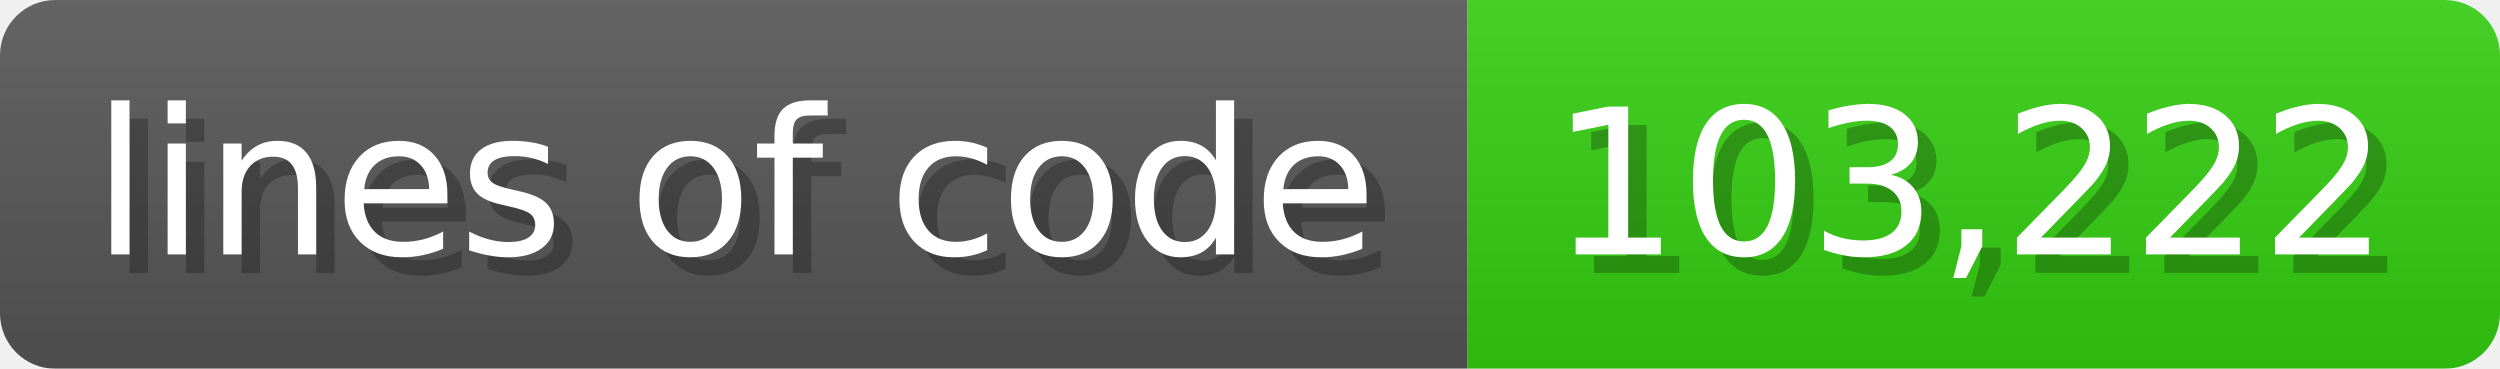
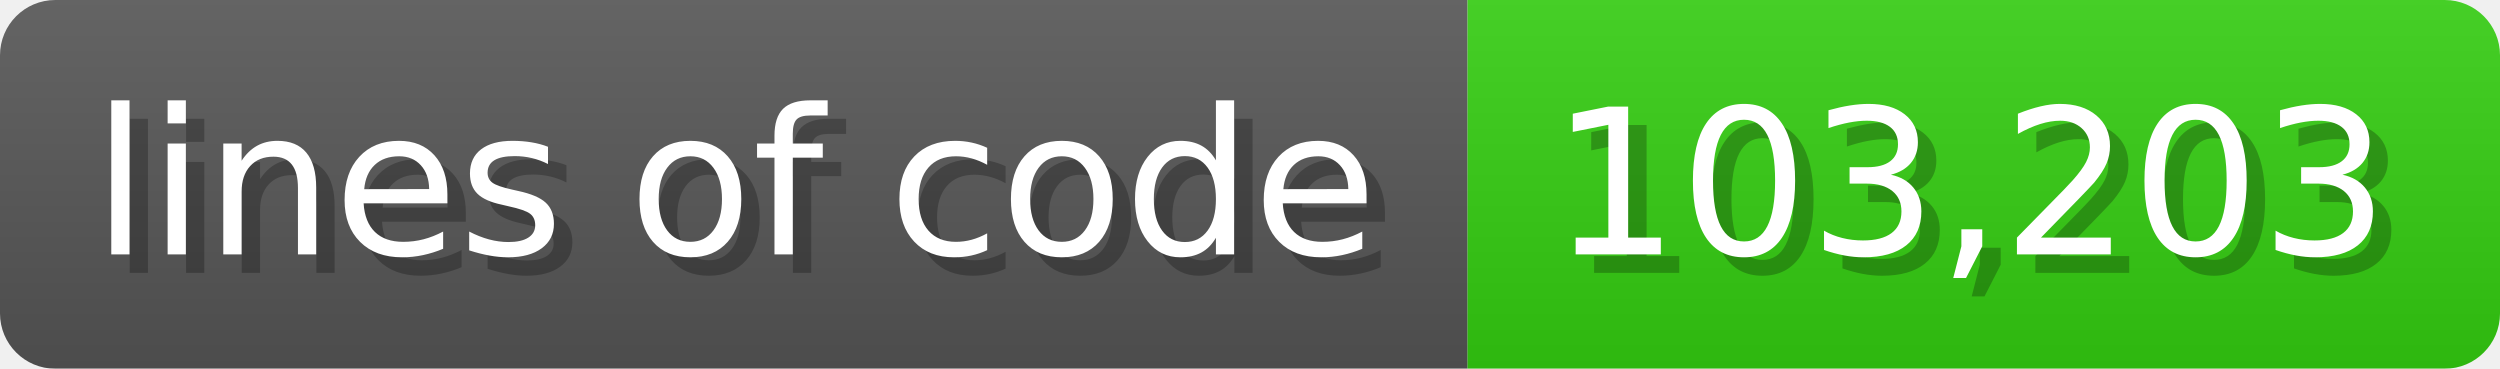
<svg xmlns="http://www.w3.org/2000/svg" width="135.6" height="20" viewBox="0 0 1356 200">
  <linearGradient id="a" x2="0" y2="100%">
    <stop offset="0" stop-opacity=".1" stop-color="#EEE" />
    <stop offset="1" stop-opacity=".1" />
  </linearGradient>
  <mask id="m">
    <rect width="1356" height="200" rx="30" fill="#FFF" />
  </mask>
  <g mask="url(#m)">
    <rect width="796" height="200" fill="#555" />
    <rect width="560" height="200" fill="#3C1" x="796" />
    <rect width="1356" height="200" fill="url(#a)" />
  </g>
  <g fill="#fff" text-anchor="start" font-family="Verdana,DejaVu Sans,sans-serif" font-size="110">
    <text x="60" y="148" textLength="696" fill="#000" opacity="0.25">lines of code</text>
    <text x="50" y="138" textLength="696">lines of code</text>
-     <text x="851" y="148" textLength="460" fill="#000" opacity="0.25">103,222</text>
-     <text x="841" y="138" textLength="460">103,222</text>
+     <text x="851" y="148" textLength="460" fill="#000" opacity="0.25">103,203</text>
+     <text x="841" y="138" textLength="460">103,203</text>
  </g>
</svg>
